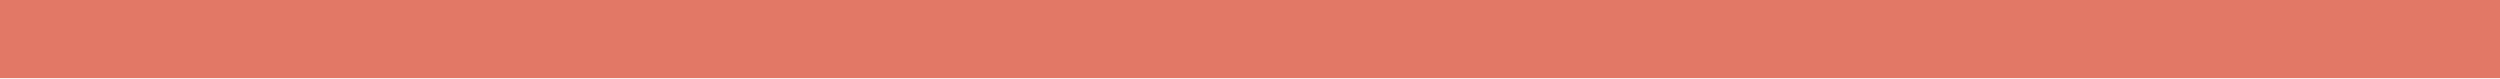
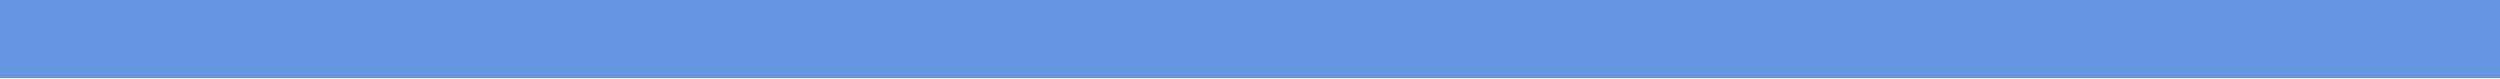
- <svg xmlns="http://www.w3.org/2000/svg" width="64" height="2" viewBox="0 0 64 2">
+ <svg xmlns="http://www.w3.org/2000/svg" fill="#6696E2" width="64" height="2" viewBox="0 0 64 2">
  <defs>
-     <style>.a{fill:#e27866;}</style>
+     <style>.a{fill:#6696E2;}</style>
  </defs>
  <rect class="a" width="64" height="2" />
</svg>
